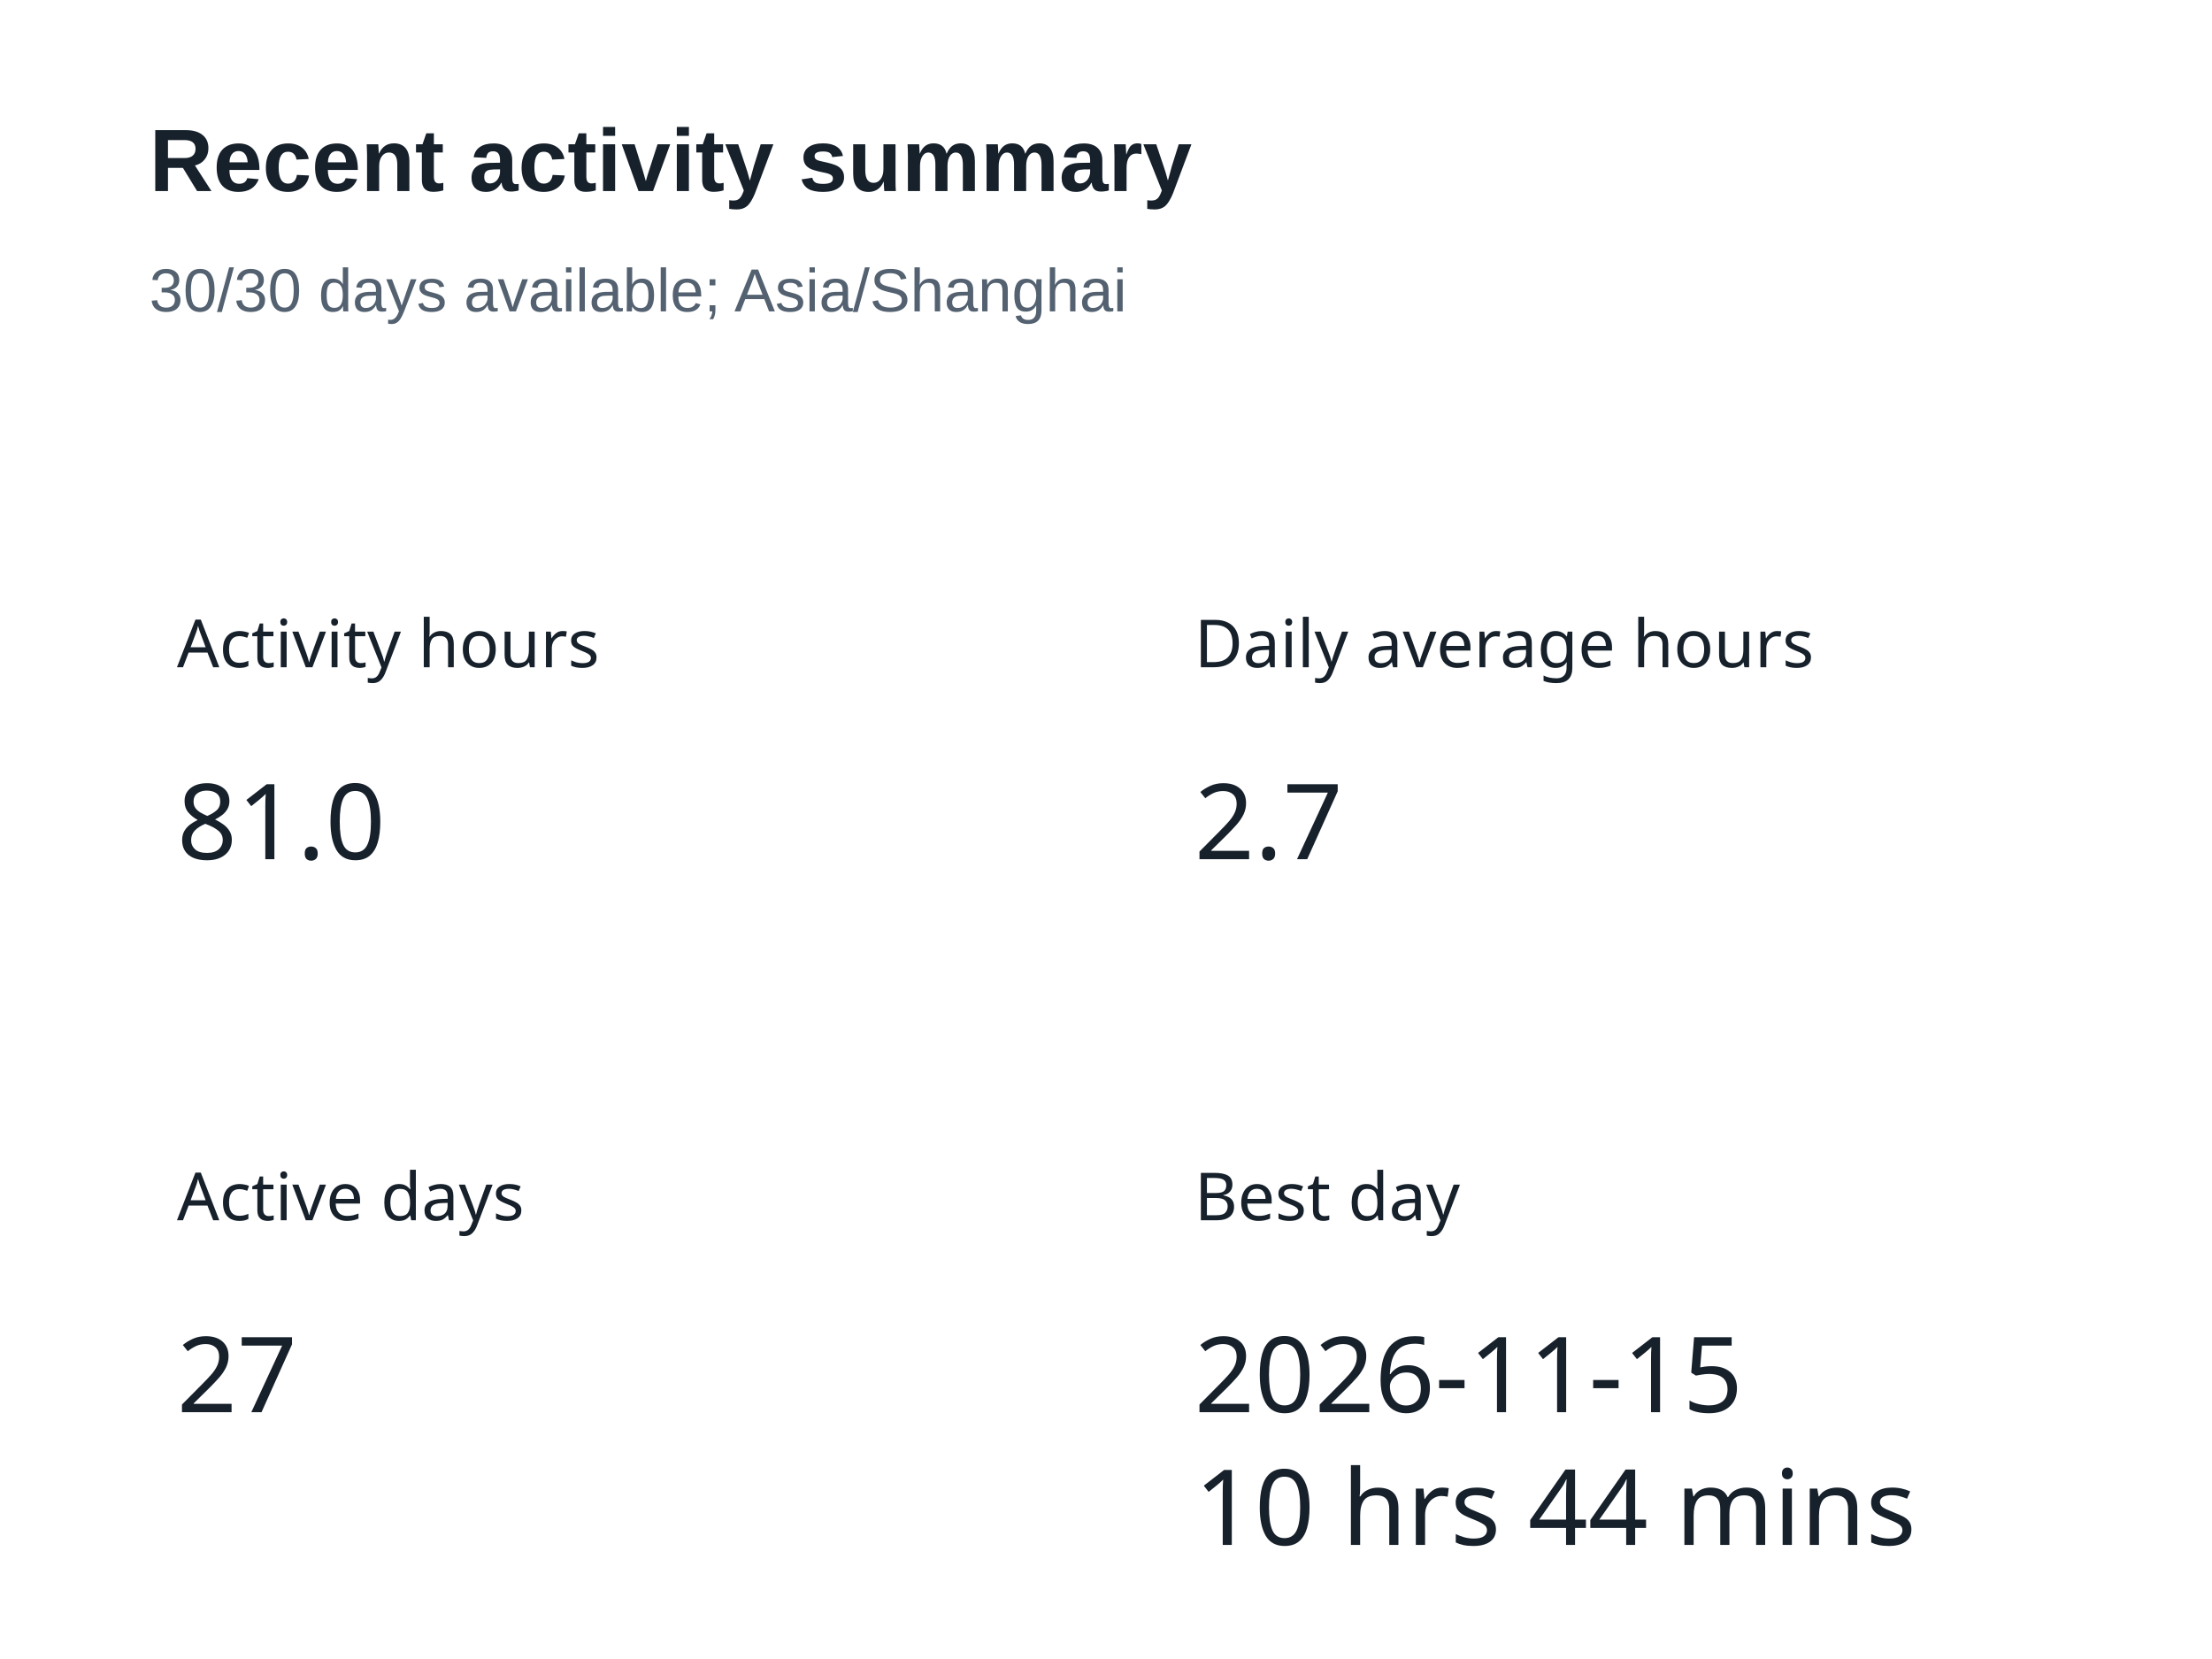
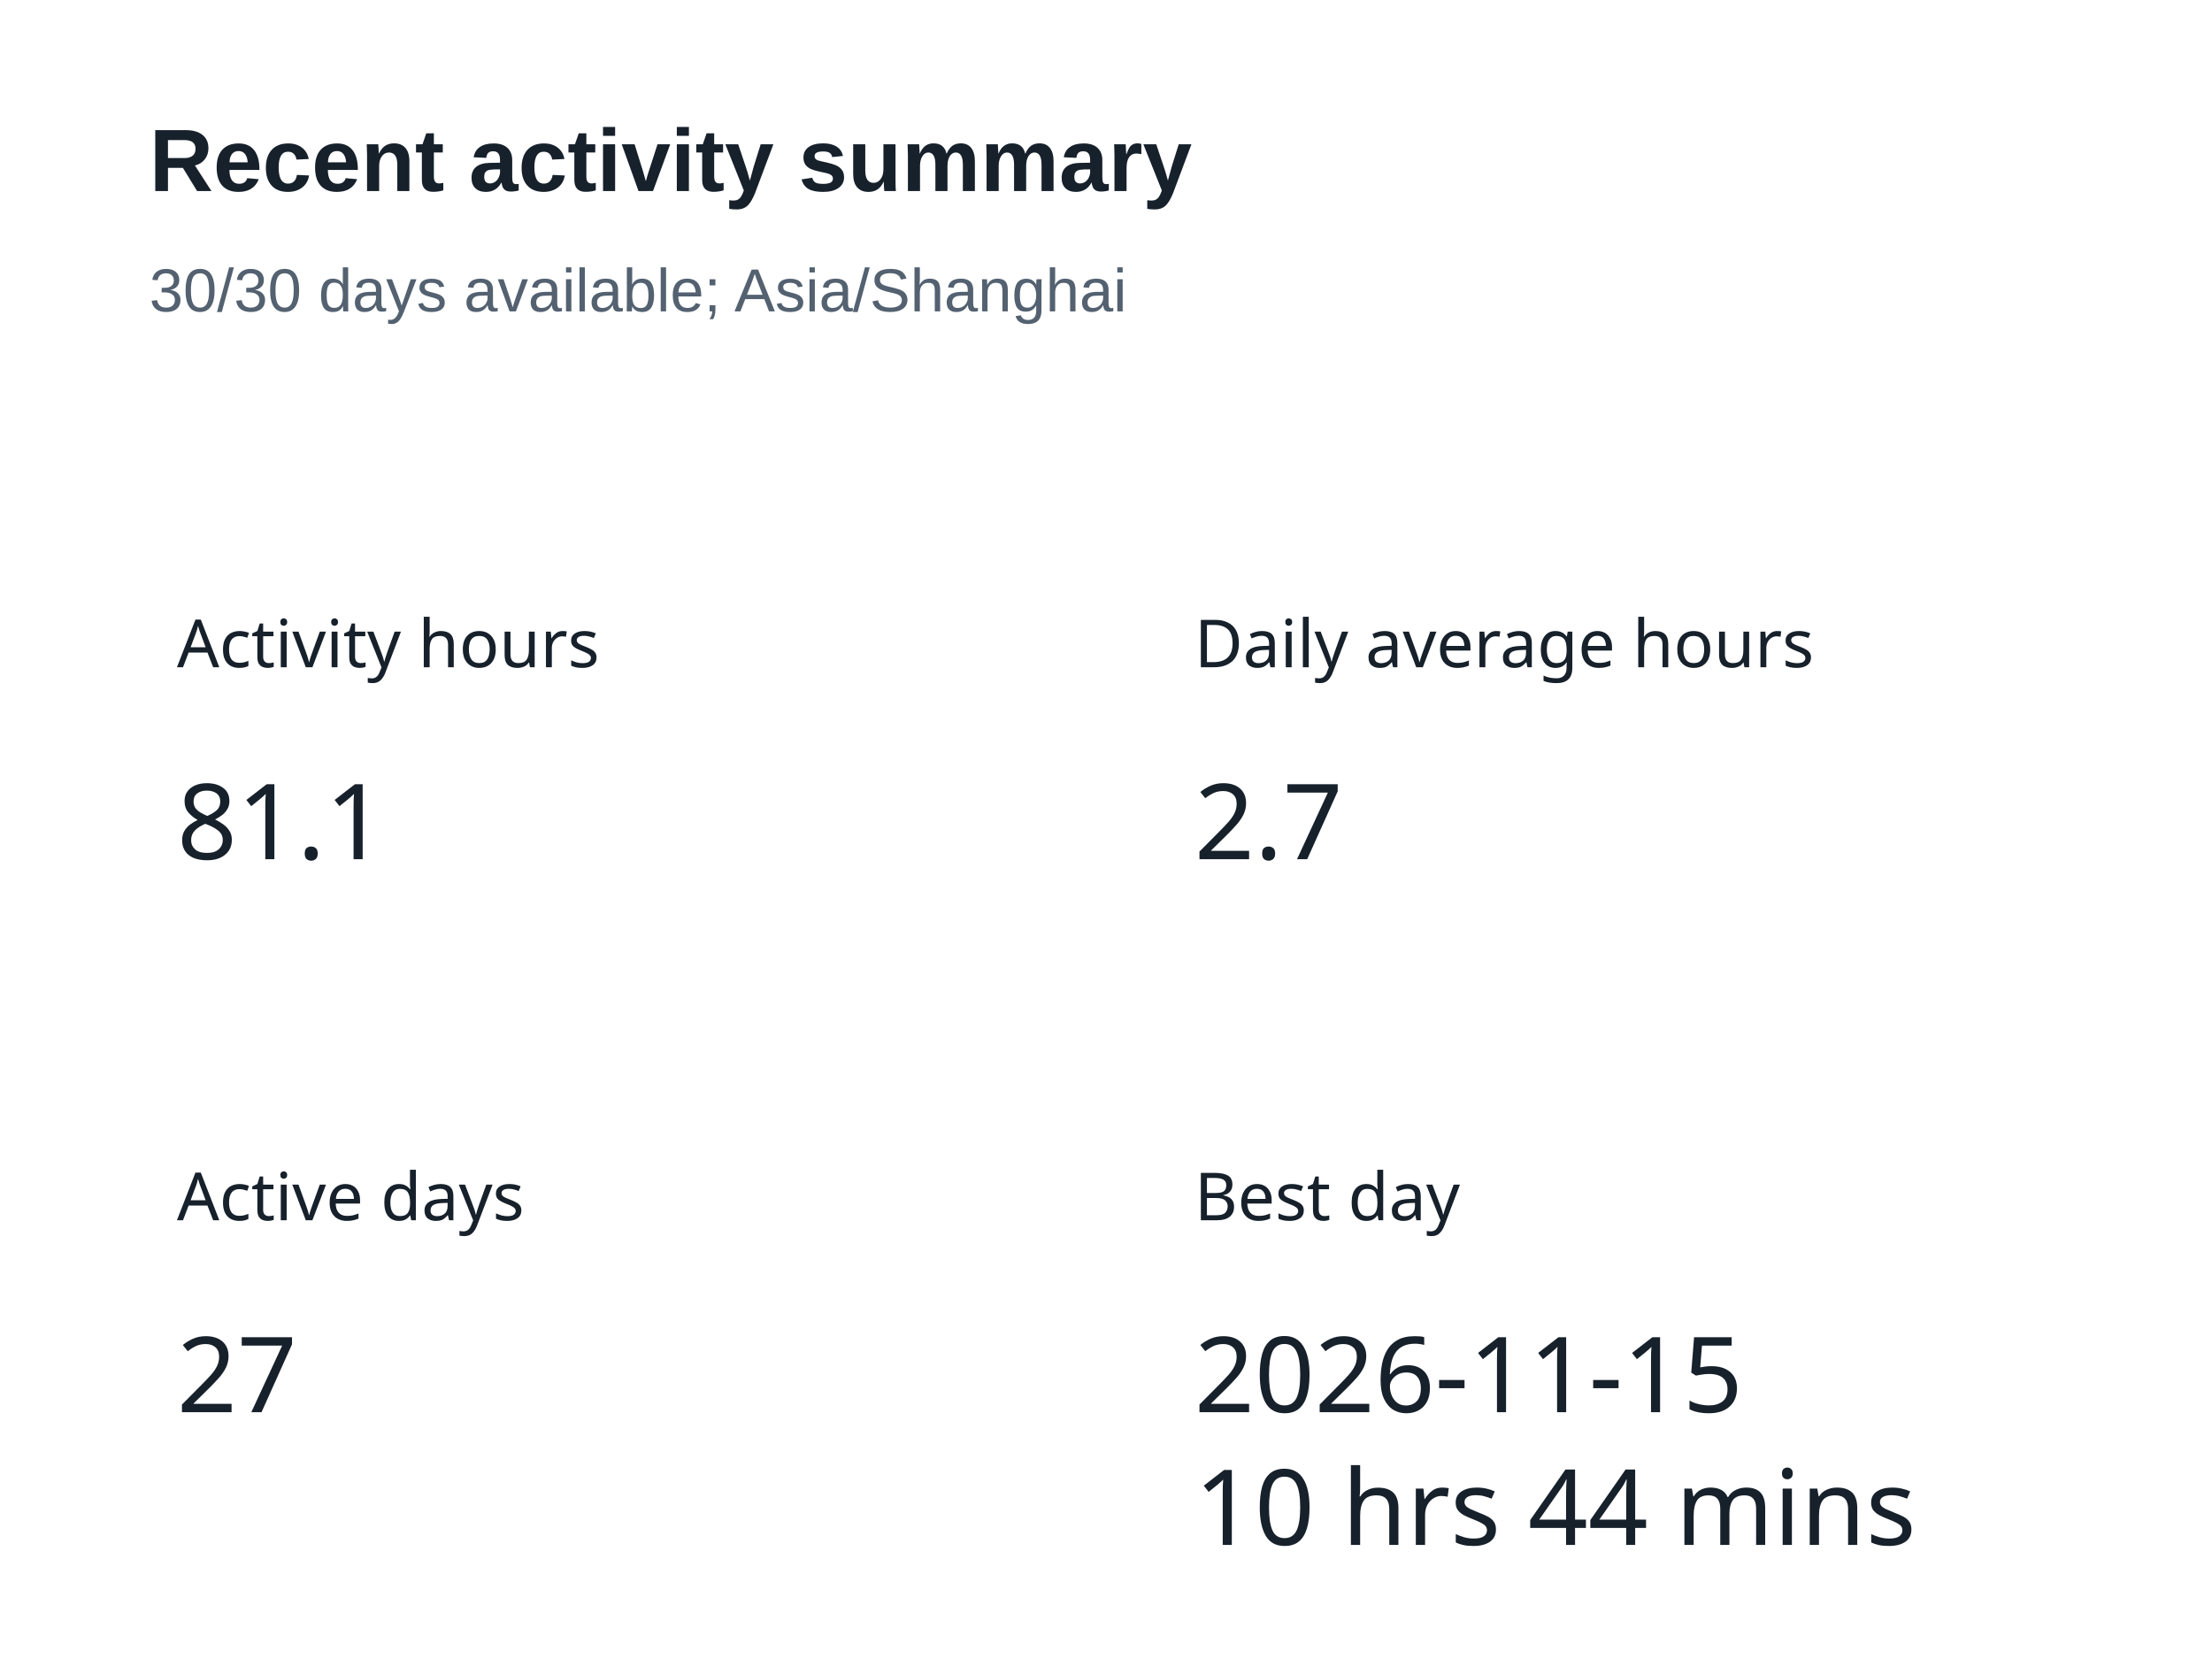
<svg xmlns="http://www.w3.org/2000/svg" width="400" height="300" version="1.1" baseProfile="full" viewBox="0 0 400 300" role="img" aria-labelledby="summary-title summary-description">
  <rect width="400" height="300" x="0" y="0" fill="#ffffff" />
  <text dominant-baseline="central" text-anchor="start" style="font-size:12px;font-family:sans-serif;" xml:space="preserve" y="6" transform="translate(32 110)" fill="#17212b">Activity hours</text>
  <path d="M0 0l37.2 0l0 24l-37.2 0Z" transform="translate(32 136)" fill="none" pointer-events="visible" class="zr5-cls-10" />
-   <text dominant-baseline="central" text-anchor="start" style="font-size:19px;font-family:sans-serif;" y="12" transform="translate(32 136)" fill="#17212b">81.0</text>
+   <text dominant-baseline="central" text-anchor="start" style="font-size:19px;font-family:sans-serif;" y="12" transform="translate(32 136)" fill="#17212b">81.1</text>
  <text dominant-baseline="central" text-anchor="start" style="font-size:12px;font-family:sans-serif;" xml:space="preserve" y="6" transform="translate(216 110)" fill="#17212b">Daily average hours</text>
  <path d="M0 0l26.6 0l0 24l-26.6 0Z" transform="translate(216 136)" fill="none" pointer-events="visible" class="zr5-cls-10" />
  <text dominant-baseline="central" text-anchor="start" style="font-size:19px;font-family:sans-serif;" y="12" transform="translate(216 136)" fill="#17212b">2.7</text>
  <text dominant-baseline="central" text-anchor="start" style="font-size:12px;font-family:sans-serif;" xml:space="preserve" y="6" transform="translate(32 210)" fill="#17212b">Active days</text>
  <path d="M0 0l21.3 0l0 24l-21.3 0Z" transform="translate(32 236)" fill="none" pointer-events="visible" class="zr5-cls-10" />
  <text dominant-baseline="central" text-anchor="start" style="font-size:19px;font-family:sans-serif;" y="12" transform="translate(32 236)" fill="#17212b">27</text>
  <text dominant-baseline="central" text-anchor="start" style="font-size:12px;font-family:sans-serif;" xml:space="preserve" y="6" transform="translate(216 210)" fill="#17212b">Best day</text>
  <path d="M0 0l125 0l0 48l-125 0Z" transform="translate(216 236)" fill="none" pointer-events="visible" class="zr5-cls-10" />
  <text dominant-baseline="central" text-anchor="start" style="font-size:19px;font-family:sans-serif;" y="12" transform="translate(216 236)" fill="#17212b">2026-11-15</text>
  <text dominant-baseline="central" text-anchor="start" style="font-size:19px;font-family:sans-serif;" xml:space="preserve" y="36" transform="translate(216 236)" fill="#17212b">10 hrs 44 mins</text>
  <path d="M-5 -5l188.2 0l0 47l-188.2 0Z" transform="translate(27 21)" fill="rgb(0,0,0)" fill-opacity="0" stroke="#3c3c41" stroke-width="0" class="zr5-cls-11" />
  <text dominant-baseline="central" text-anchor="start" style="font-size:16px;font-family:Arial, Noto Sans CJK SC, Microsoft YaHei, sans-serif;font-weight:bold;" xml:space="preserve" y="8" transform="translate(27 21)" fill="#17212b">Recent activity summary</text>
  <text dominant-baseline="central" text-anchor="start" style="font-size:11px;font-family:Arial, Noto Sans CJK SC, Microsoft YaHei, sans-serif;" xml:space="preserve" y="31.5" transform="translate(27 21)" fill="#536170">30/30 days available; Asia/Shanghai</text>
  <style>
.zr5-cls-10:hover {
cursor:pointer;
}
.zr5-cls-11:hover {
pointer-events:none;
}



</style>
</svg>
